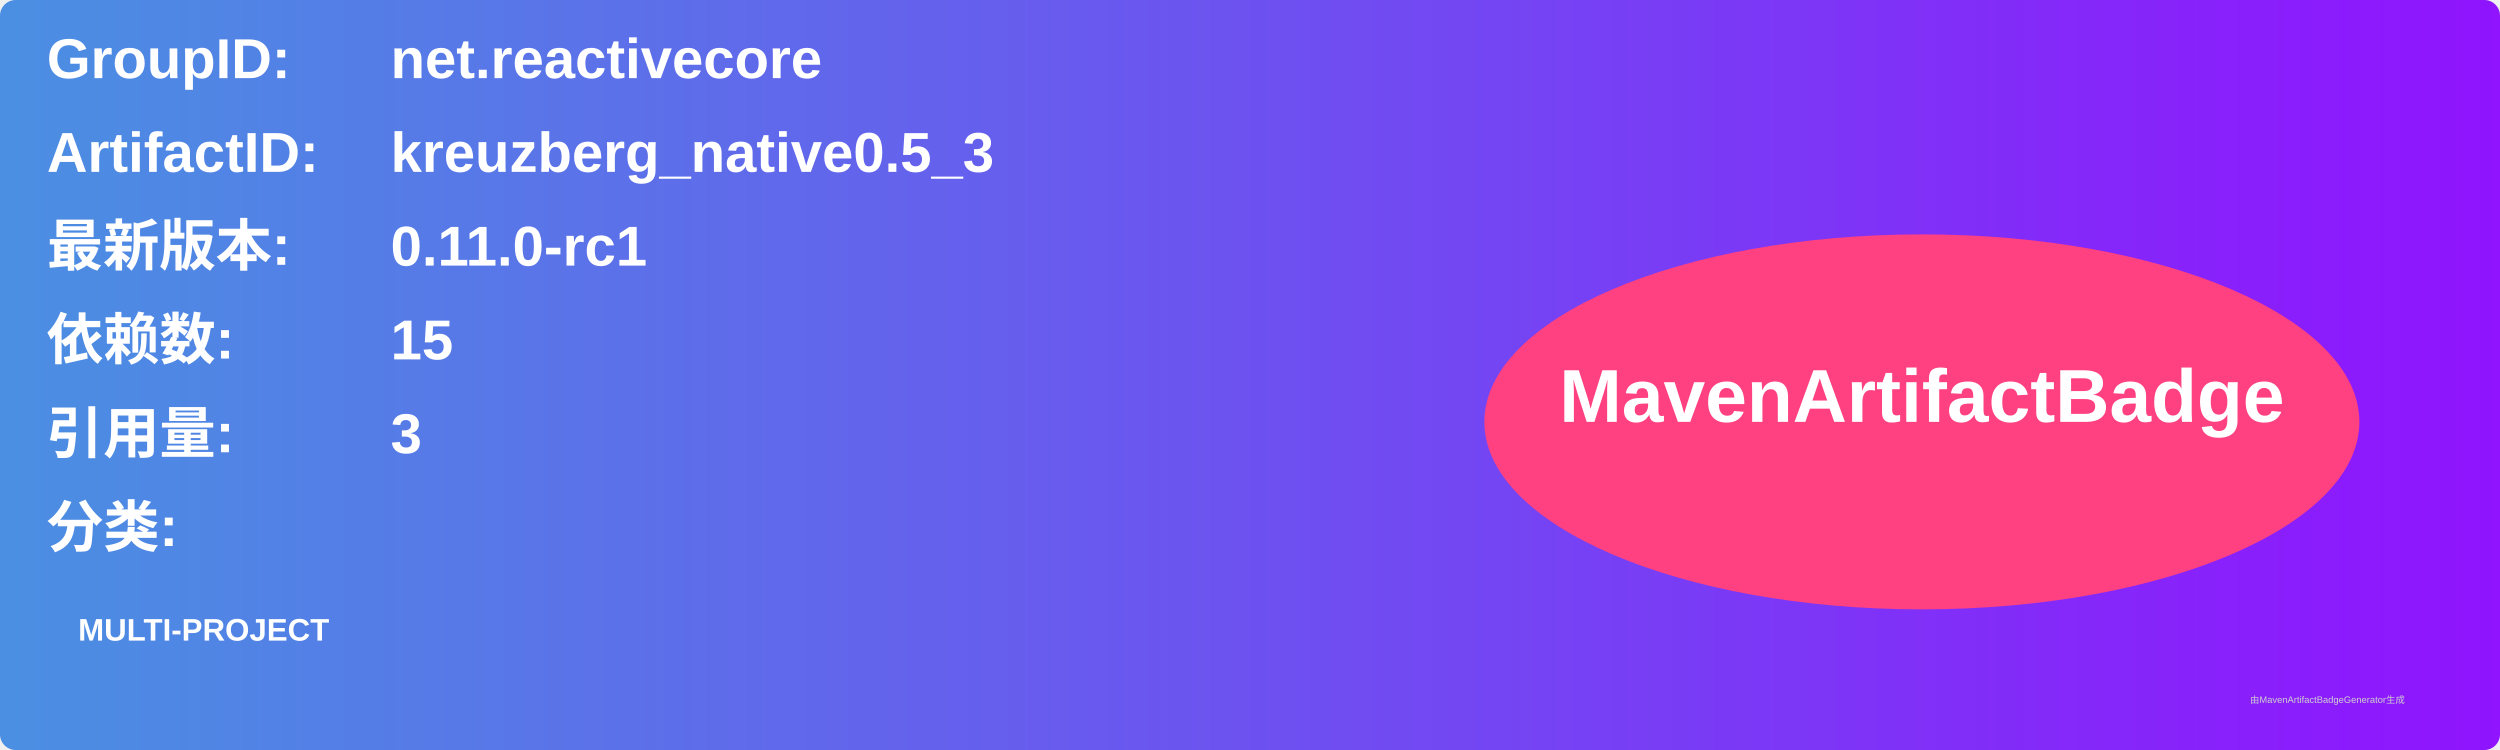
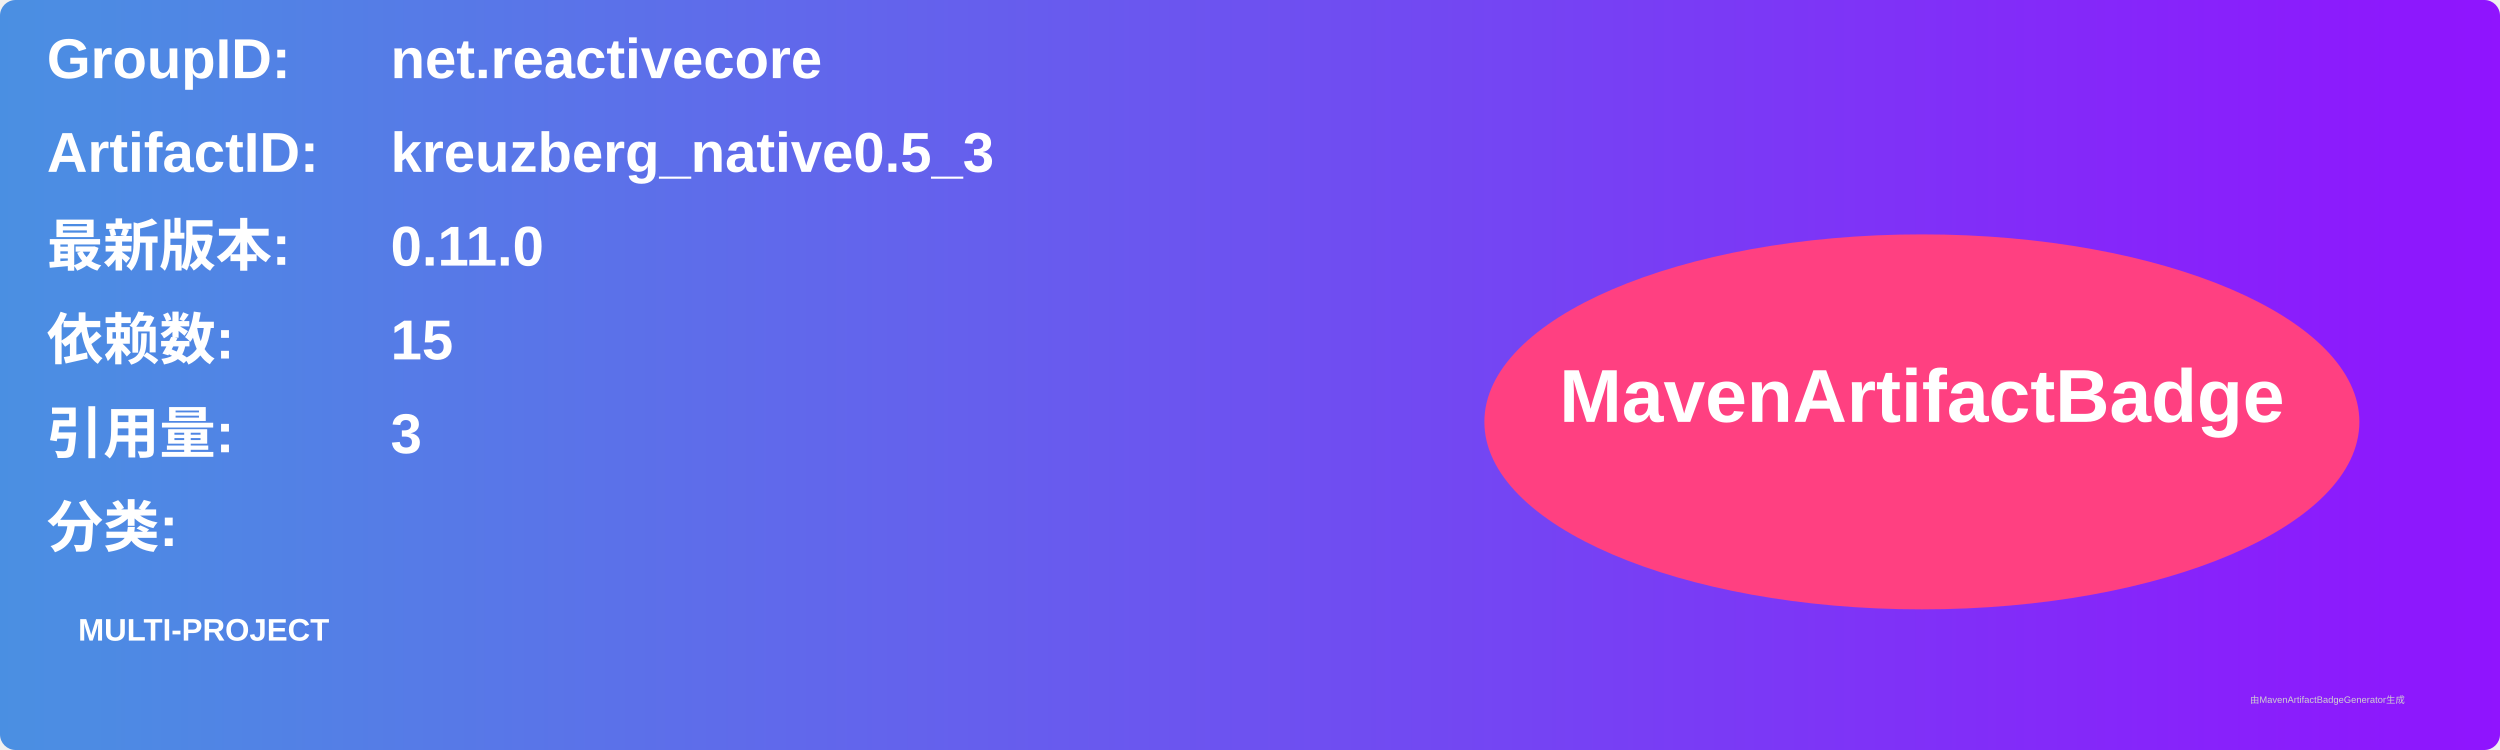
<svg xmlns="http://www.w3.org/2000/svg" width="800" height="240" viewBox="0 0 800 240">
  <linearGradient id="grad" x1="0%" y1="0%" x2="100%" y2="0%">
    <stop offset="0%" stop-color="#4a90e2" />
    <stop offset="100%" stop-color="#9013fe" />
  </linearGradient>
  <rect width="100%" height="100%" rx="5" ry="5" fill="url(#grad)" />
  <g transform="translate(15, 15)">
    <text x="0" y="10" font-family="Arial" font-size="18" fill="white" font-weight="bold" width="260">GroupID:</text>
    <text x="110" y="10" font-family="Arial" font-size="18" fill="white" font-weight="bold" width="460">net.reactivecore</text>
    <text x="0" y="40" font-family="Arial" font-size="18" fill="white" font-weight="bold" width="260">ArtifactID:</text>
    <text x="110" y="40" font-family="Arial" font-size="18" fill="white" font-weight="bold" width="460">kreuzberg_native0.5_3</text>
    <text x="0" y="70" font-family="Arial" font-size="18" fill="white" font-weight="bold">最新版本:</text>
    <text x="110" y="70" font-family="Arial" font-size="18" fill="white" font-weight="bold">
-       <tspan font-weight="bold">0.11.0-rc1</tspan>
+       <tspan font-weight="bold">0.11.0</tspan>
    </text>
    <text x="0" y="100" font-family="Arial" font-size="18" fill="white" font-weight="bold">依赖数: </text>
    <text x="110" y="100" font-family="Arial" font-size="18" fill="white">
      <tspan font-weight="bold">15</tspan>
    </text>
    <text x="0" y="130" font-family="Arial" font-size="18" fill="white" font-weight="bold">引用量: </text>
    <text x="110" y="130" font-family="Arial" font-size="18" fill="white">
      <tspan font-weight="bold">3</tspan>
    </text>
    <text x="0" y="160" font-family="Arial" font-size="18" fill="white" font-weight="bold">分类:</text>
    <text x="10" y="190" font-family="Arial" font-size="10" fill="white">
      <tspan font-weight="bold">MULTI-PROJECT</tspan>
    </text>
    <ellipse cx="600" cy="120" rx="140" ry="60" fill="#ff4081" />
    <text x="600" y="120" text-anchor="middle" font-family="Arial" font-size="24" fill="white" font-weight="bold">MavenArtifactBadge</text>
  </g>
  <text x="720" y="225" font-family="Arial" font-size="3" fill="#d0d0d0">由MavenArtifactBadgeGenerator生成</text>
</svg>
